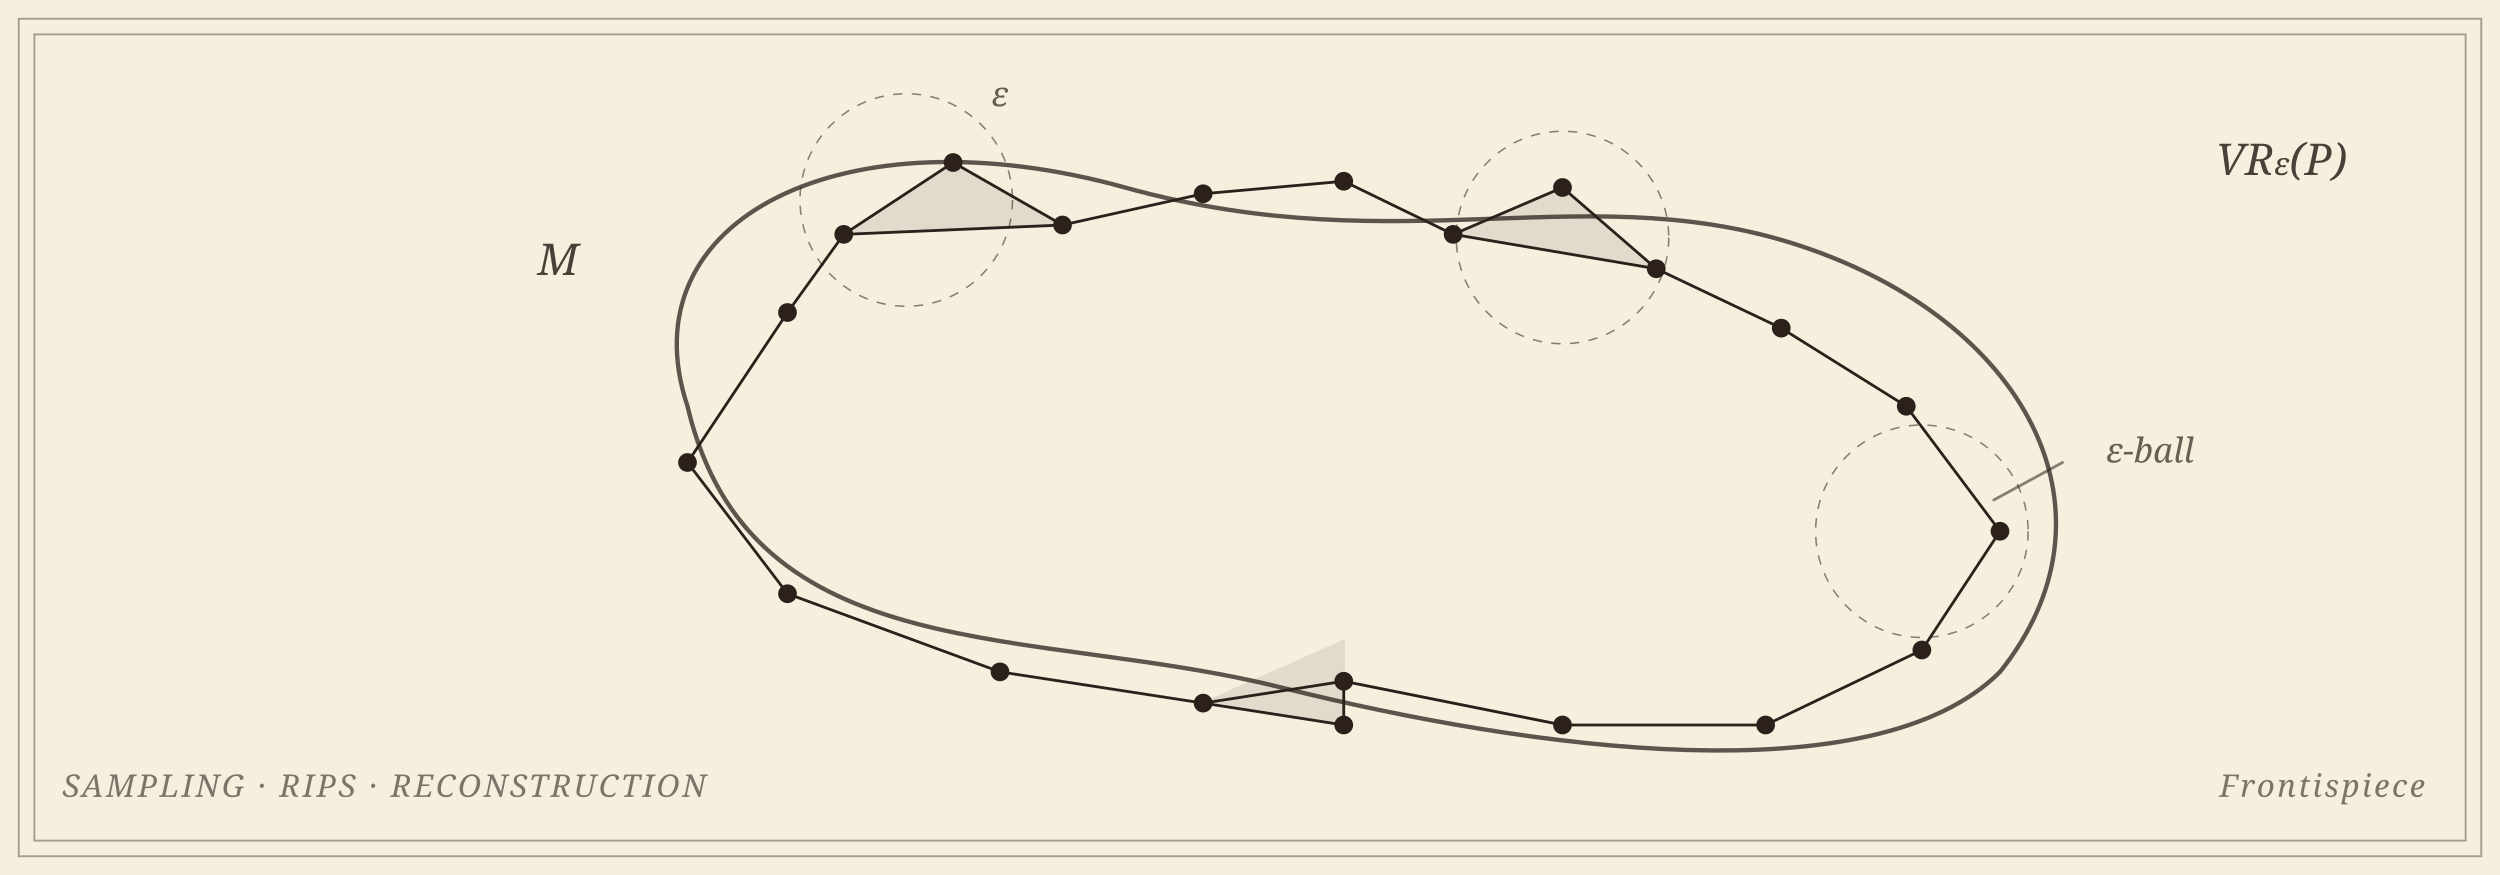
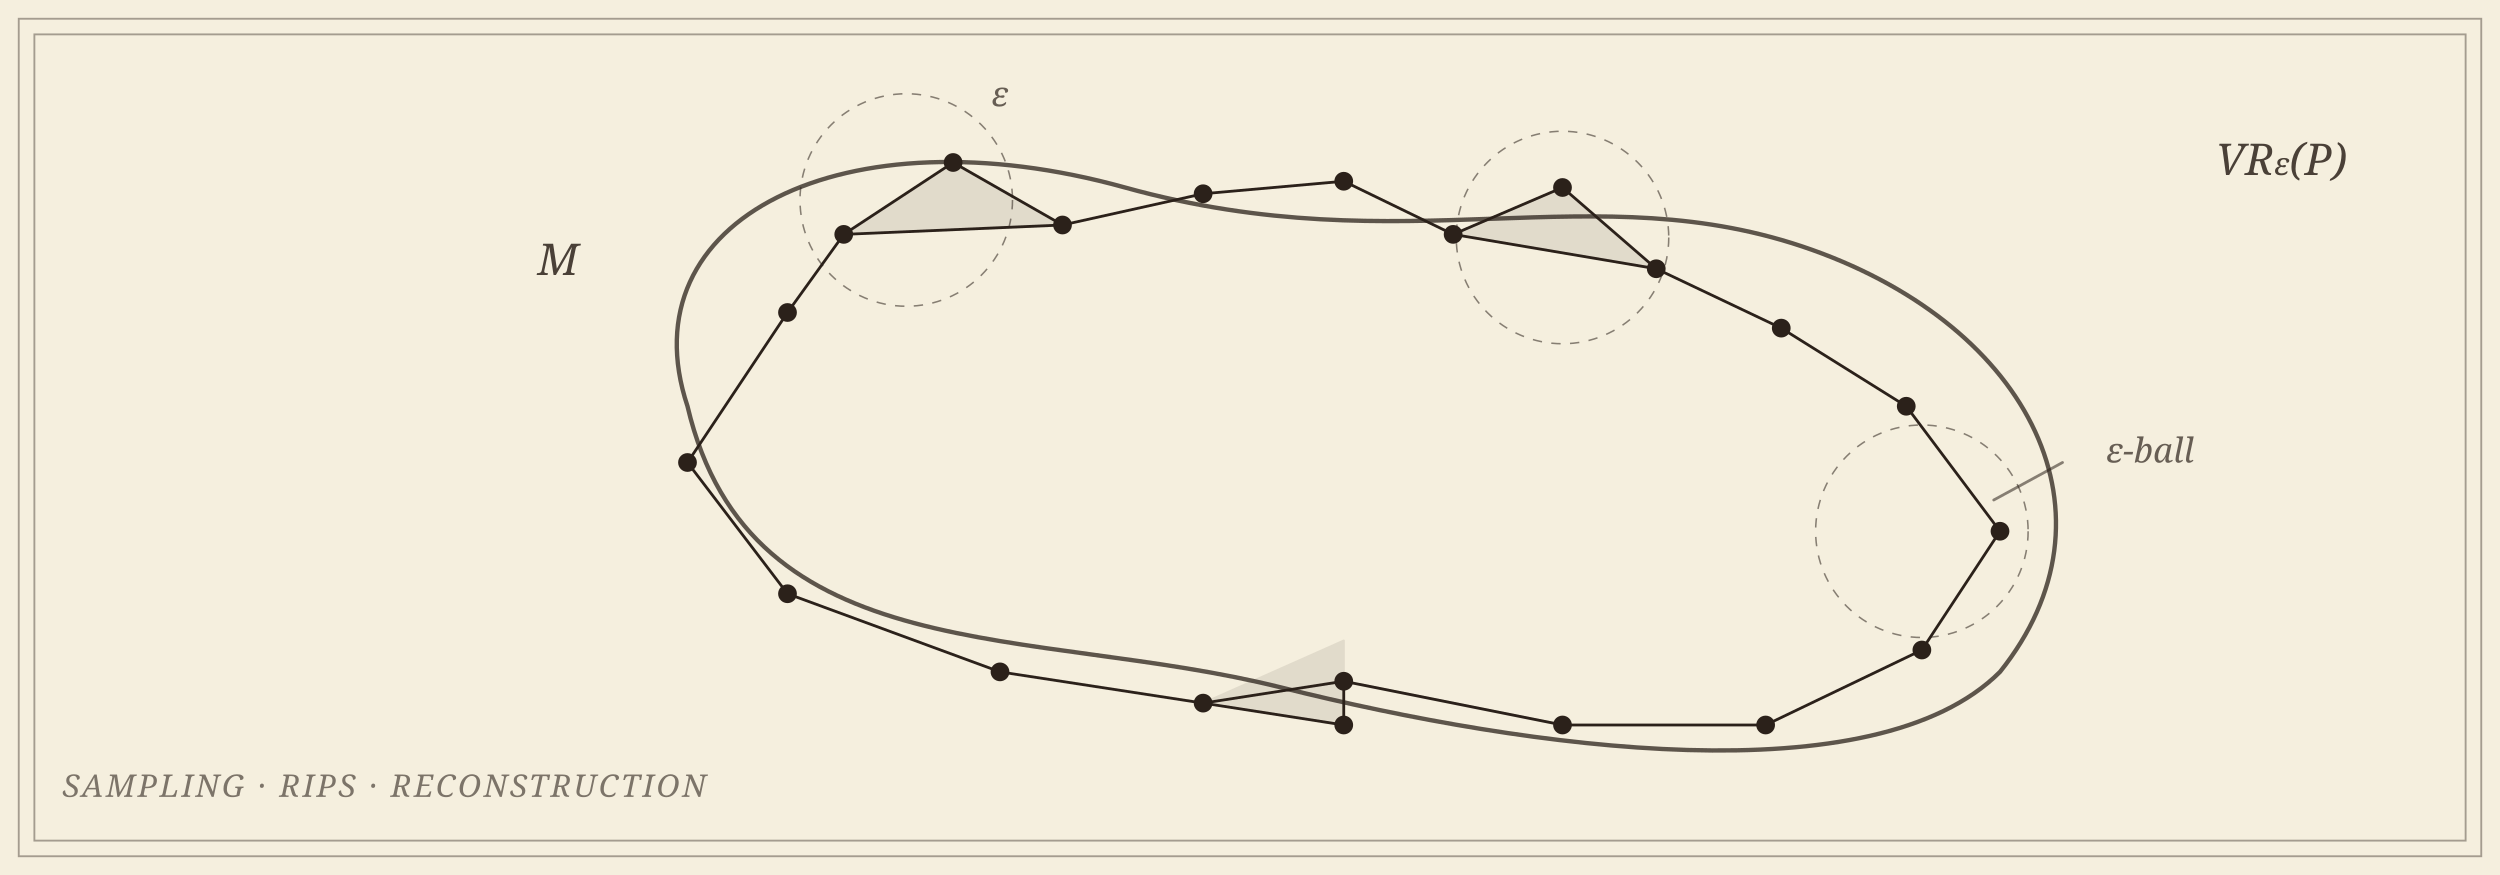
<svg xmlns="http://www.w3.org/2000/svg" viewBox="0 0 800 280" role="img" aria-label="Frontispiece: the Vietoris–Rips reconstruction of a finite sample drawn from a closed curve" style="color: #2b211a">
  <rect data-bg="paper" width="100%" height="100%" fill="#f5efde" />
  <defs>
    <style>
      .ink         { stroke: #2b211a; fill: none; stroke-width: 0.9; stroke-linecap: round; stroke-linejoin: round; }
      .curve       { stroke: #2b211a; fill: none; stroke-width: 1.4; opacity: 0.75; stroke-linecap: round; }
      .hair        { stroke: #2b211a; fill: none; stroke-width: 0.5; stroke-dasharray: 3 3; opacity: 0.55; }
      .vertex      { fill: #2b211a; }
      .triangle    { fill: #2b211a; opacity: 0.10; stroke: #2b211a; stroke-width: 0.7; stroke-linejoin: round; }
      .frame       { stroke: #2b211a; fill: none; stroke-width: 0.6; opacity: 0.4; }
      .label       { font-family: 'EB Garamond', Georgia, serif; font-style: italic; font-size: 14px; fill: #2b211a; opacity: 0.85; }
      .label-small { font-family: 'EB Garamond', Georgia, serif; font-style: italic; font-size: 11px; fill: #2b211a; opacity: 0.7; }
      .panel-label { font-family: 'EB Garamond', Georgia, serif; font-style: italic; font-size: 10px; fill: #2b211a; opacity: 0.6; letter-spacing: 0.08em; }
    </style>
  </defs>
  <rect class="frame" x="6" y="6" width="788" height="268" stroke-width="1.4" opacity="0.6" />
  <rect class="frame" x="11" y="11" width="778" height="258" stroke-width="0.5" opacity="0.4" />
  <path class="curve" d="M 220 130 C 200 70 270 35 360 60 C 450 85 510 55 580 80 C 650 105 680 165 640 215 C 600 255 490 240 410 220 C 330 200 240 215 220 130 Z" />
  <circle class="hair" cx="290" cy="64" r="34" />
  <circle class="hair" cx="500" cy="76" r="34" />
  <circle class="hair" cx="615" cy="170" r="34" />
  <polygon class="triangle" points="270,75 305,52 340,72" />
  <polygon class="triangle" points="465,75 500,60 530,86" />
  <polygon class="triangle" points="385,225 430,232 430,205" />
  <g class="ink">
    <line x1="252" y1="100" x2="270" y2="75" />
    <line x1="270" y1="75" x2="305" y2="52" />
    <line x1="305" y1="52" x2="340" y2="72" />
    <line x1="270" y1="75" x2="340" y2="72" />
    <line x1="340" y1="72" x2="385" y2="62" />
    <line x1="385" y1="62" x2="430" y2="58" />
    <line x1="430" y1="58" x2="465" y2="75" />
    <line x1="465" y1="75" x2="500" y2="60" />
    <line x1="500" y1="60" x2="530" y2="86" />
    <line x1="465" y1="75" x2="530" y2="86" />
    <line x1="530" y1="86" x2="570" y2="105" />
    <line x1="570" y1="105" x2="610" y2="130" />
    <line x1="610" y1="130" x2="640" y2="170" />
    <line x1="640" y1="170" x2="615" y2="208" />
    <line x1="615" y1="208" x2="565" y2="232" />
    <line x1="565" y1="232" x2="500" y2="232" />
    <line x1="500" y1="232" x2="430" y2="218" />
    <line x1="430" y1="218" x2="430" y2="232" />
    <line x1="430" y1="218" x2="385" y2="225" />
    <line x1="385" y1="225" x2="430" y2="232" />
    <line x1="385" y1="225" x2="320" y2="215" />
    <line x1="320" y1="215" x2="252" y2="190" />
    <line x1="252" y1="190" x2="220" y2="148" />
    <line x1="220" y1="148" x2="252" y2="100" />
  </g>
  <g class="vertex">
    <circle cx="252" cy="100" r="3" />
    <circle cx="270" cy="75" r="3" />
    <circle cx="305" cy="52" r="3" />
    <circle cx="340" cy="72" r="3" />
    <circle cx="385" cy="62" r="3" />
    <circle cx="430" cy="58" r="3" />
    <circle cx="465" cy="75" r="3" />
    <circle cx="500" cy="60" r="3" />
    <circle cx="530" cy="86" r="3" />
    <circle cx="570" cy="105" r="3" />
    <circle cx="610" cy="130" r="3" />
    <circle cx="640" cy="170" r="3" />
    <circle cx="615" cy="208" r="3" />
    <circle cx="565" cy="232" r="3" />
    <circle cx="500" cy="232" r="3" />
    <circle cx="430" cy="218" r="3" />
    <circle cx="430" cy="232" r="3" />
    <circle cx="385" cy="225" r="3" />
    <circle cx="320" cy="215" r="3" />
    <circle cx="252" cy="190" r="3" />
    <circle cx="220" cy="148" r="3" />
  </g>
  <text class="label" x="172" y="88">M</text>
  <text class="label-small" x="320" y="34" text-anchor="middle">ε</text>
  <text class="label-small" x="688" y="148" text-anchor="middle">ε-ball</text>
  <line class="ink" stroke-width="0.5" opacity="0.55" x1="660" y1="148" x2="638" y2="160" />
  <text class="label" x="730" y="56" text-anchor="middle">VR<tspan font-size="10">ε</tspan>(P)</text>
  <text class="panel-label" x="20" y="255">SAMPLING · RIPS · RECONSTRUCTION</text>
-   <text class="panel-label" x="776" y="255" text-anchor="end">Frontispiece</text>
</svg>
